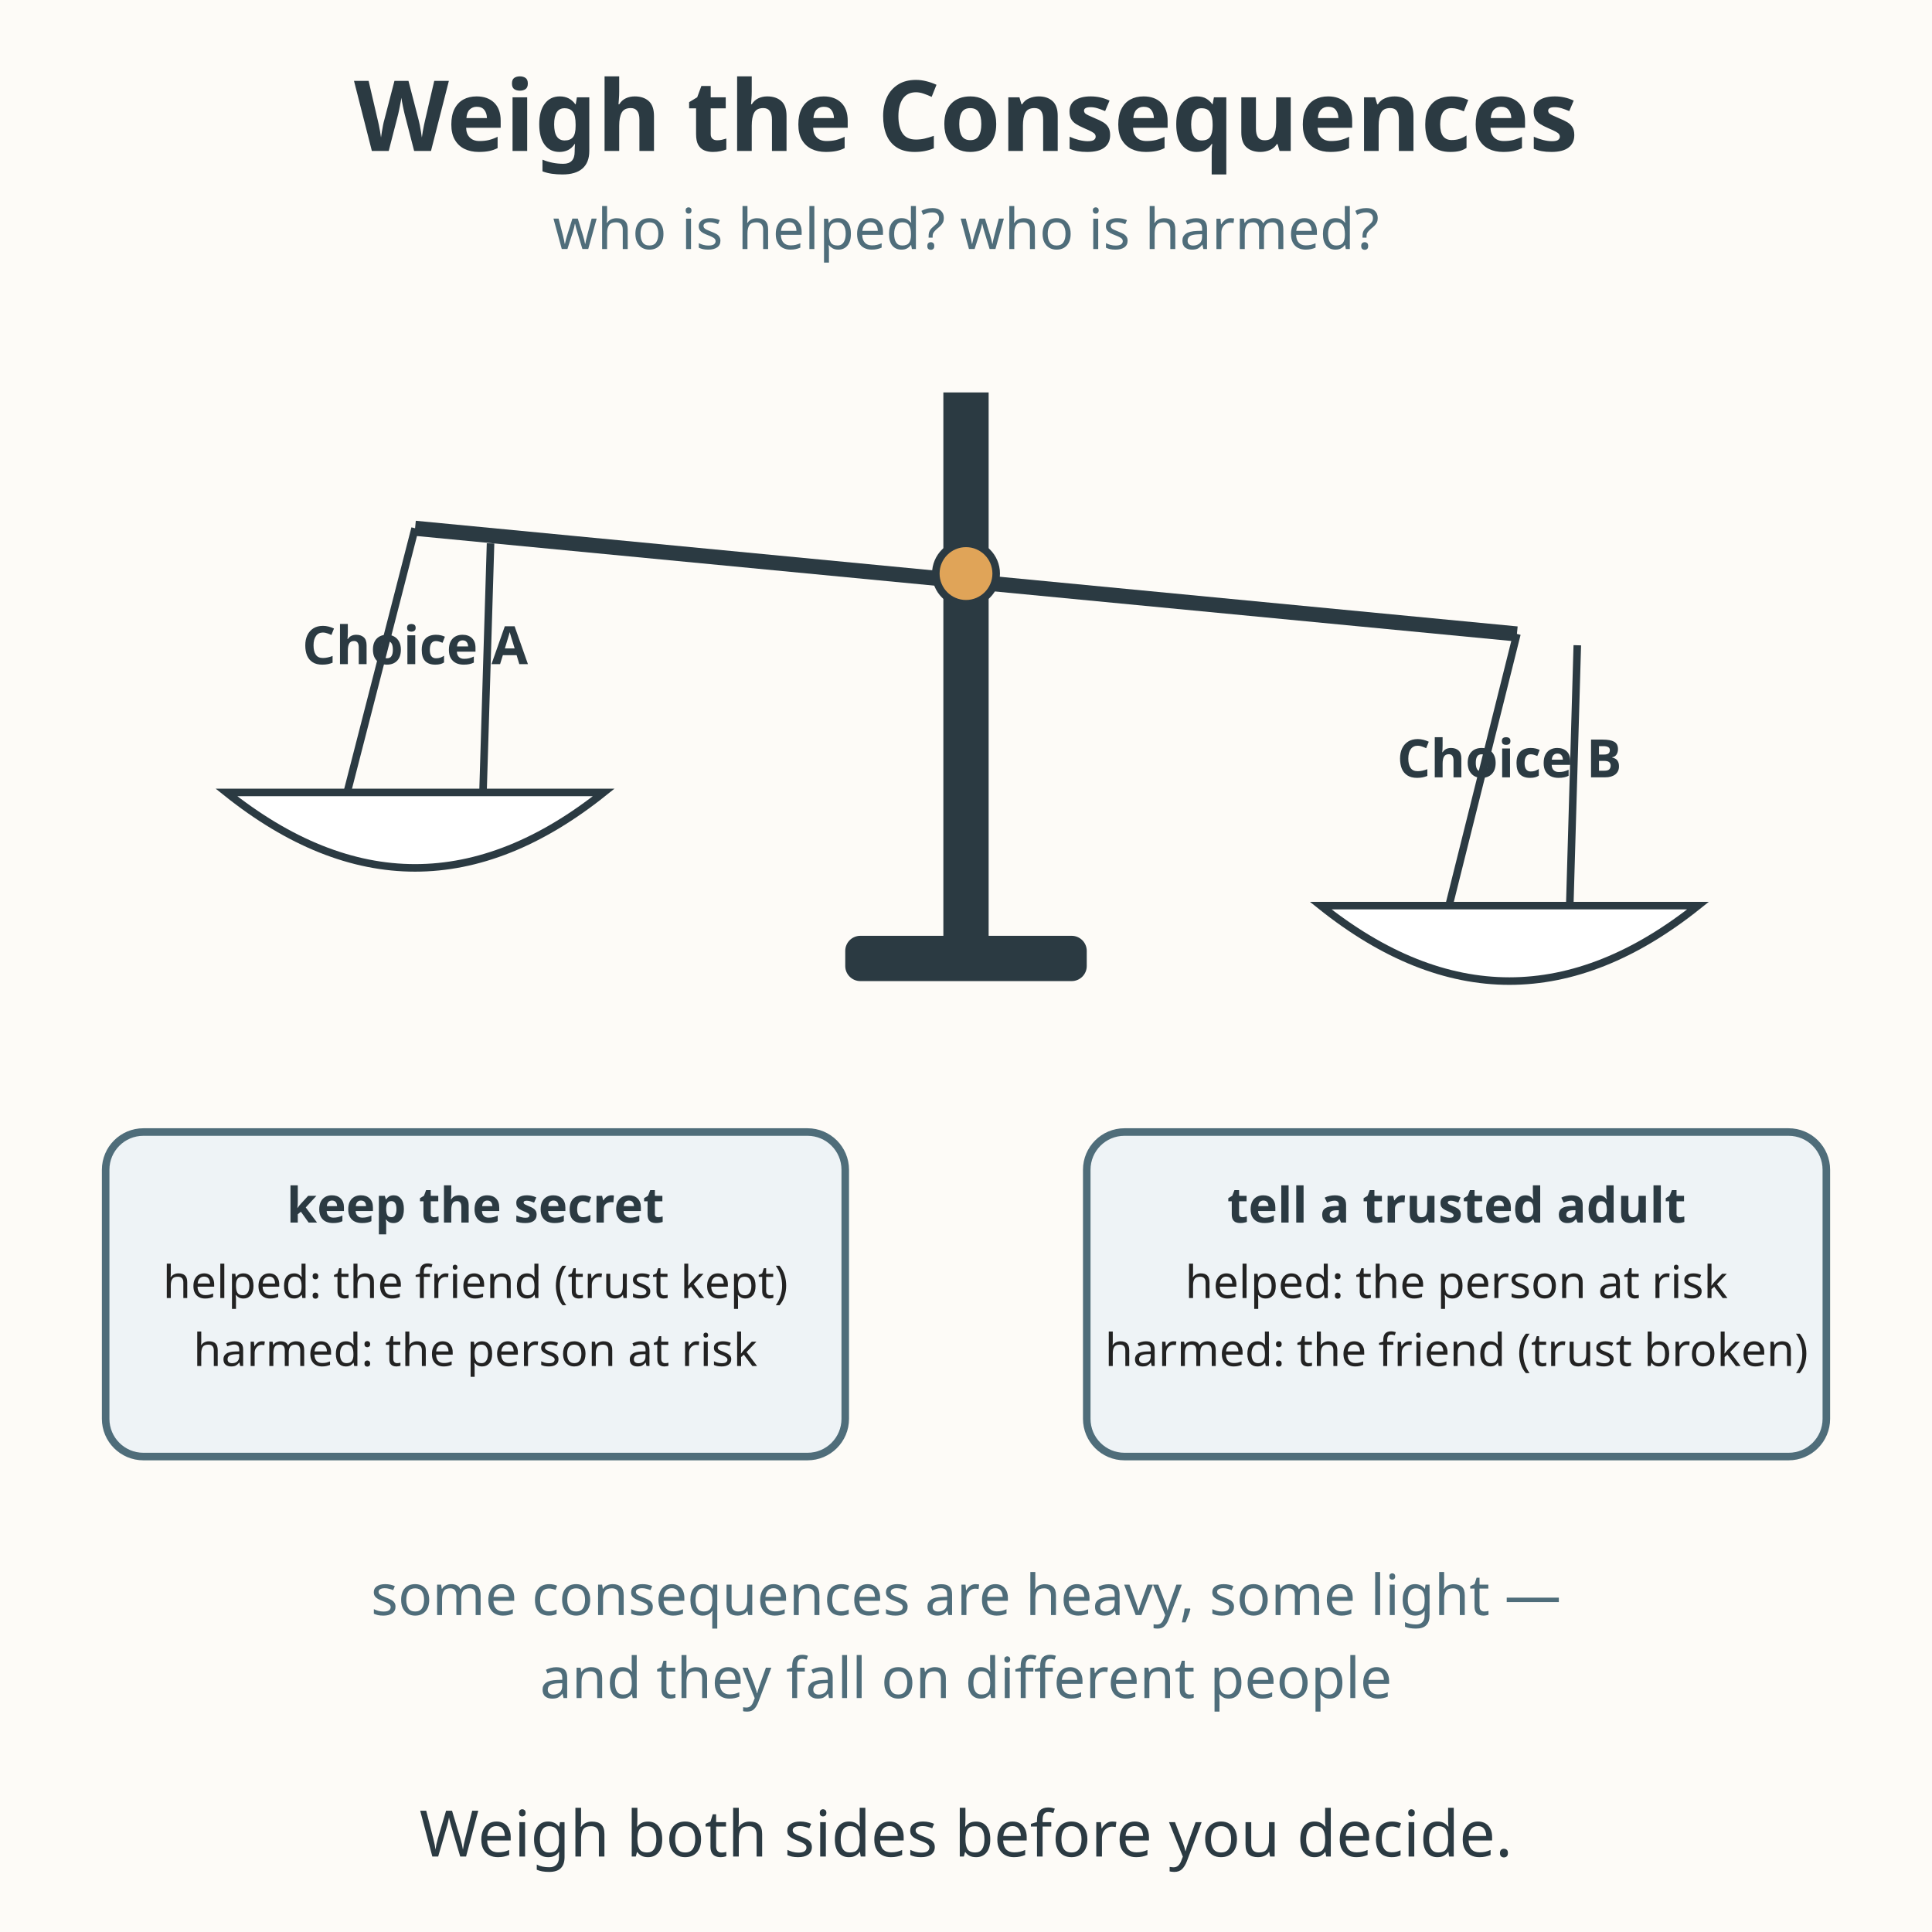
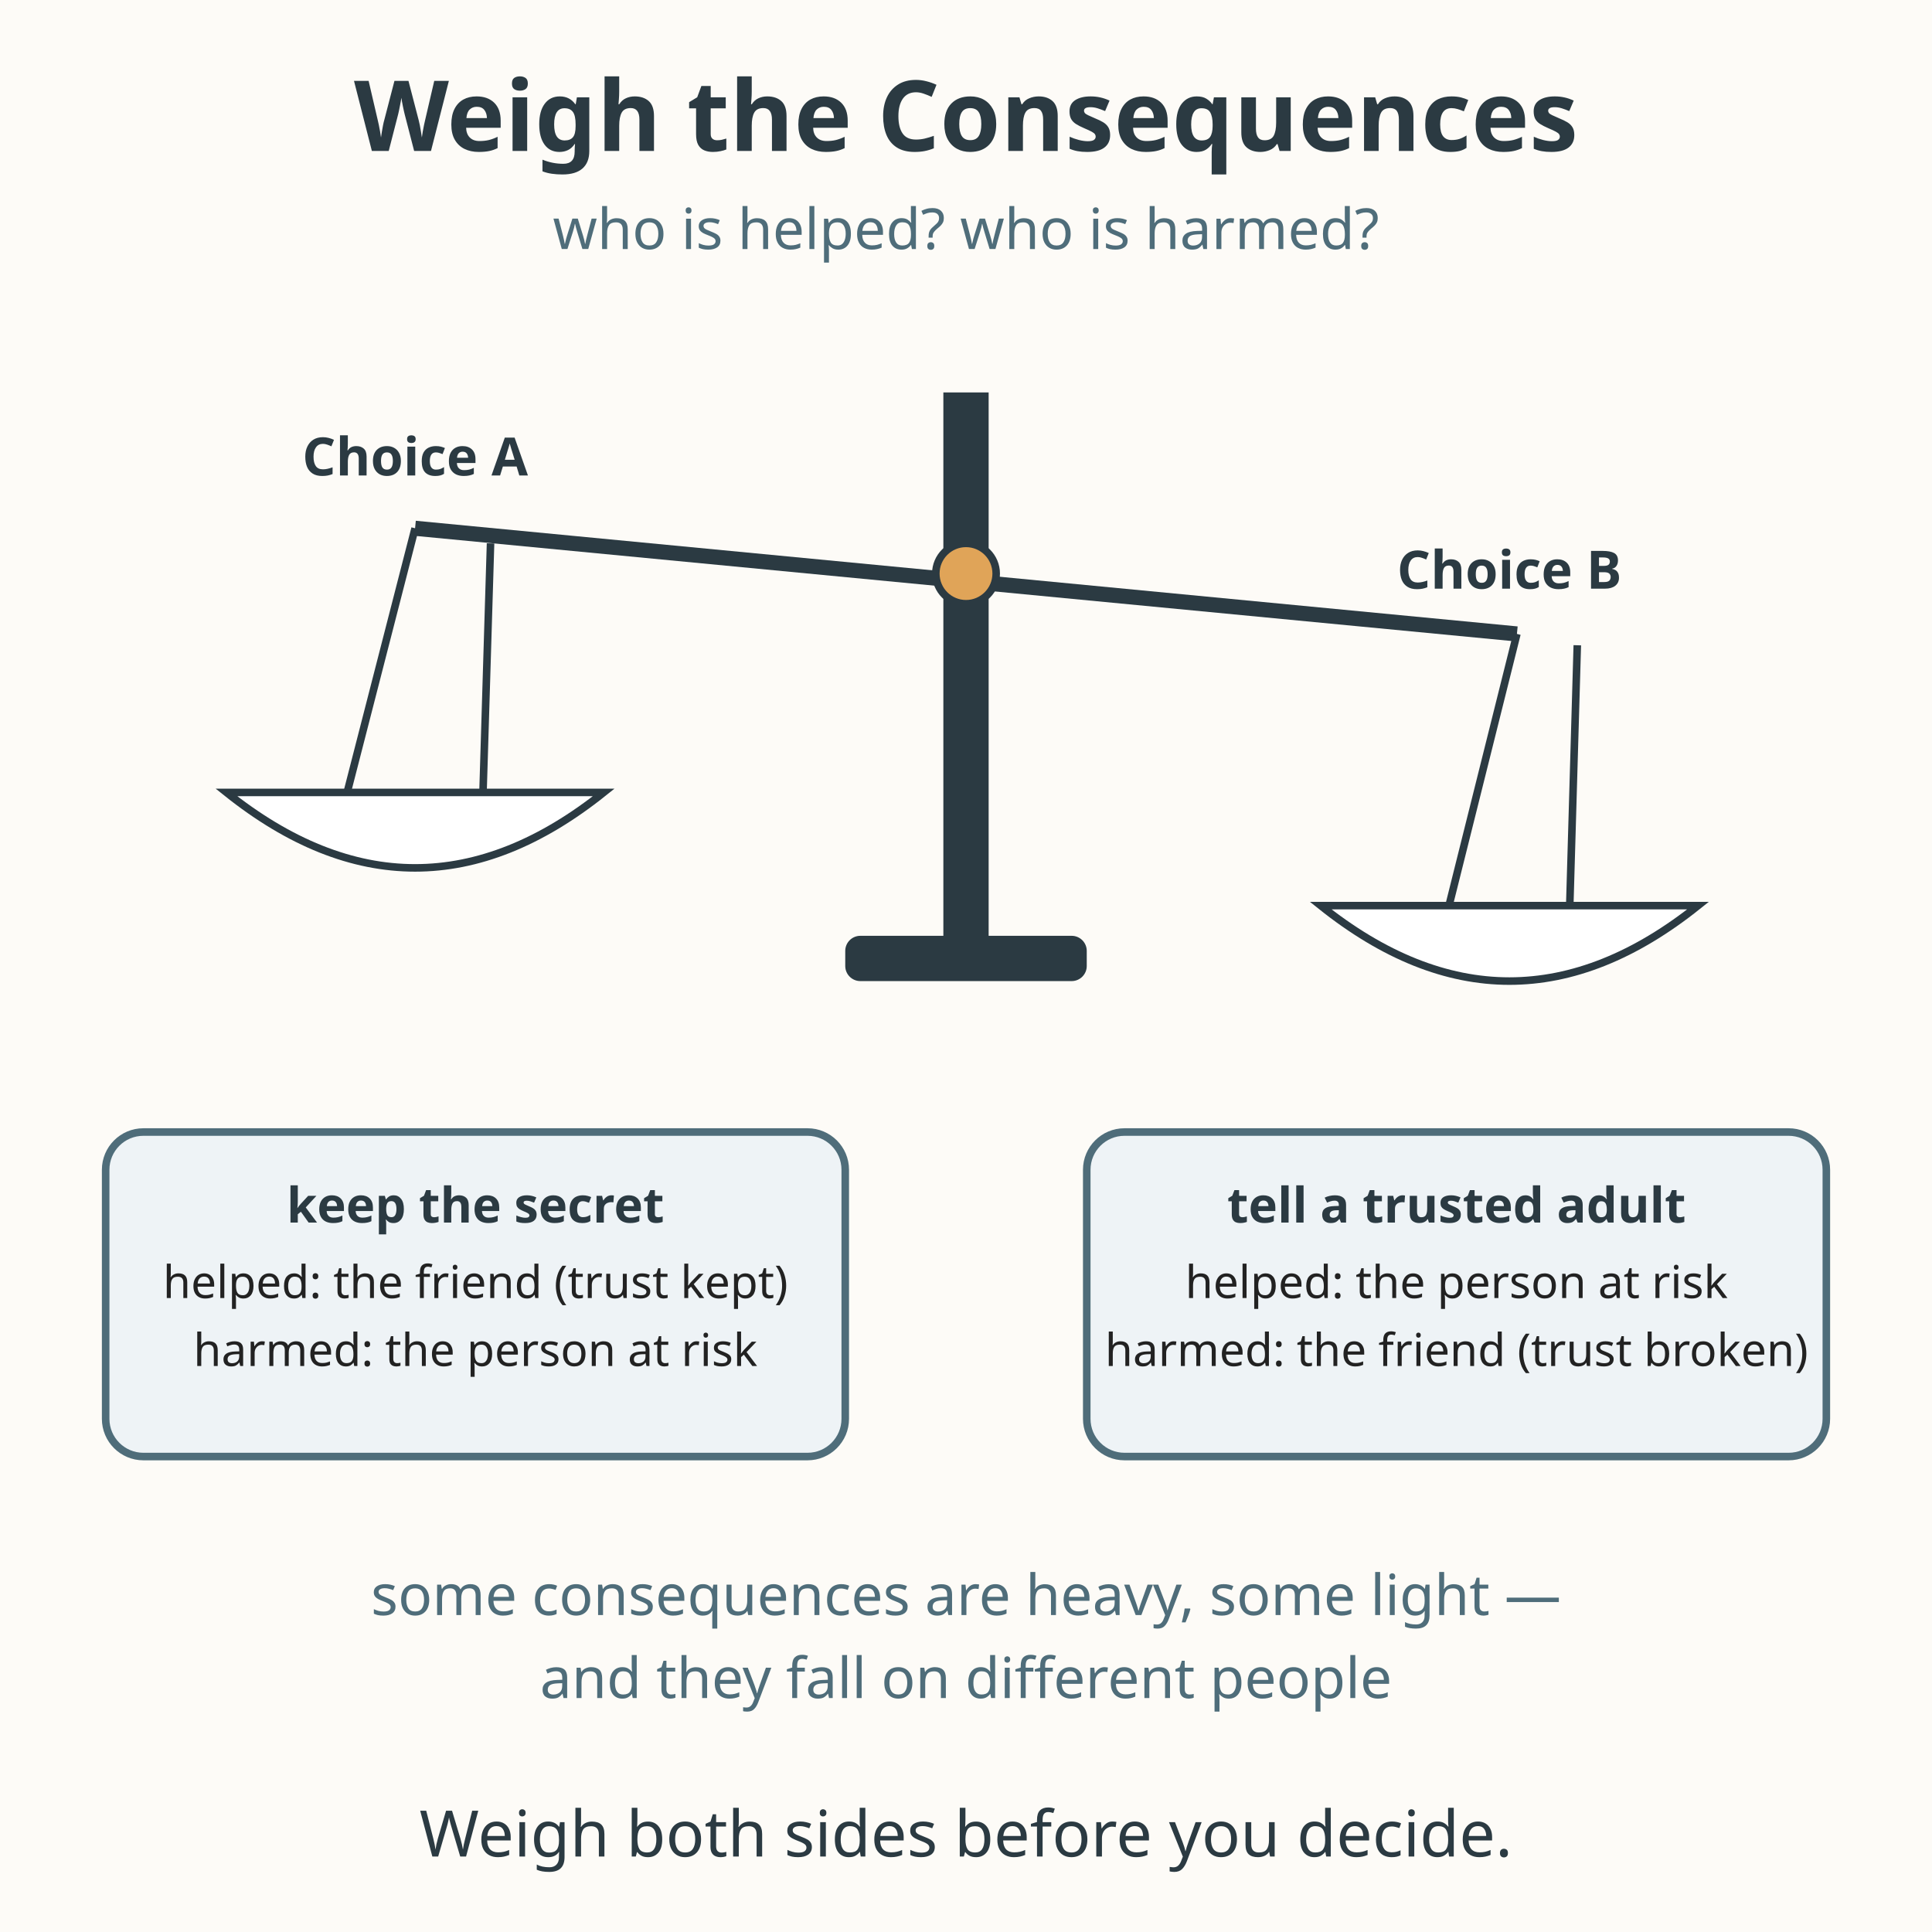
<svg xmlns="http://www.w3.org/2000/svg" viewBox="0 0 512 512" role="img" aria-labelledby="title-L-06-010-03-consequence-weighing desc-L-06-010-03-consequence-weighing">
  <rect width="512" height="512" fill="#fdfbf7" />
  <text x="256" y="40" text-anchor="middle" font-family="sans-serif" font-size="26" font-weight="bold" fill="#2b3a42">Weigh the Consequences</text>
  <text x="256" y="66" text-anchor="middle" font-family="sans-serif" font-size="15" fill="#4f6d7a">who is helped? who is harmed?</text>
  <rect x="250" y="104" width="12" height="150" fill="#2b3a42" />
  <rect x="224" y="248" width="64" height="12" rx="4" fill="#2b3a42" />
  <line x1="110" y1="140" x2="402" y2="168" stroke="#2b3a42" stroke-width="4" />
  <circle cx="256" cy="152" r="8" fill="#e0a458" stroke="#2b3a42" stroke-width="2" />
  <line x1="110" y1="140" x2="92" y2="210" stroke="#2b3a42" stroke-width="2" />
  <line x1="130" y1="144" x2="128" y2="210" stroke="#2b3a42" stroke-width="2" />
  <path d="M60 210 Q110 250 160 210 Z" fill="#ffffff" stroke="#2b3a42" stroke-width="2" />
-   <text x="110" y="176" text-anchor="middle" font-family="sans-serif" font-size="14" font-weight="bold" fill="#2b3a42">Choice A</text>
+   <text x="110" y="126" text-anchor="middle" font-family="sans-serif" font-size="14" font-weight="bold" fill="#2b3a42">Choice A</text>
  <line x1="402" y1="168" x2="384" y2="240" stroke="#2b3a42" stroke-width="2" />
  <line x1="418" y1="171" x2="416" y2="240" stroke="#2b3a42" stroke-width="2" />
  <path d="M350 240 Q400 280 450 240 Z" fill="#ffffff" stroke="#2b3a42" stroke-width="2" />
-   <text x="400" y="206" text-anchor="middle" font-family="sans-serif" font-size="14" font-weight="bold" fill="#2b3a42">Choice B</text>
+   <text x="400" y="156" text-anchor="middle" font-family="sans-serif" font-size="14" font-weight="bold" fill="#2b3a42">Choice B</text>
  <rect x="28" y="300" width="196" height="86" rx="10" fill="#eef3f6" stroke="#4f6d7a" stroke-width="2" />
  <text x="126" y="324" text-anchor="middle" font-family="sans-serif" font-size="13" font-weight="bold" fill="#2b3a42">keep the secret</text>
  <text x="126" y="344" text-anchor="middle" font-family="sans-serif" font-size="12" fill="#222222">helped: the friend (trust kept)</text>
  <text x="126" y="362" text-anchor="middle" font-family="sans-serif" font-size="12" fill="#222222">harmed: the person at risk</text>
  <rect x="288" y="300" width="196" height="86" rx="10" fill="#eef3f6" stroke="#4f6d7a" stroke-width="2" />
  <text x="386" y="324" text-anchor="middle" font-family="sans-serif" font-size="13" font-weight="bold" fill="#2b3a42">tell a trusted adult</text>
  <text x="386" y="344" text-anchor="middle" font-family="sans-serif" font-size="12" fill="#222222">helped: the person at risk</text>
  <text x="386" y="362" text-anchor="middle" font-family="sans-serif" font-size="12" fill="#222222">harmed: the friend (trust broken)</text>
  <text x="256" y="428" text-anchor="middle" font-family="sans-serif" font-size="15" fill="#4f6d7a">some consequences are heavy, some light —</text>
  <text x="256" y="450" text-anchor="middle" font-family="sans-serif" font-size="15" fill="#4f6d7a">and they fall on different people</text>
  <text x="256" y="492" text-anchor="middle" font-family="sans-serif" font-size="17" fill="#2b3a42">Weigh both sides before you decide.</text>
</svg>
